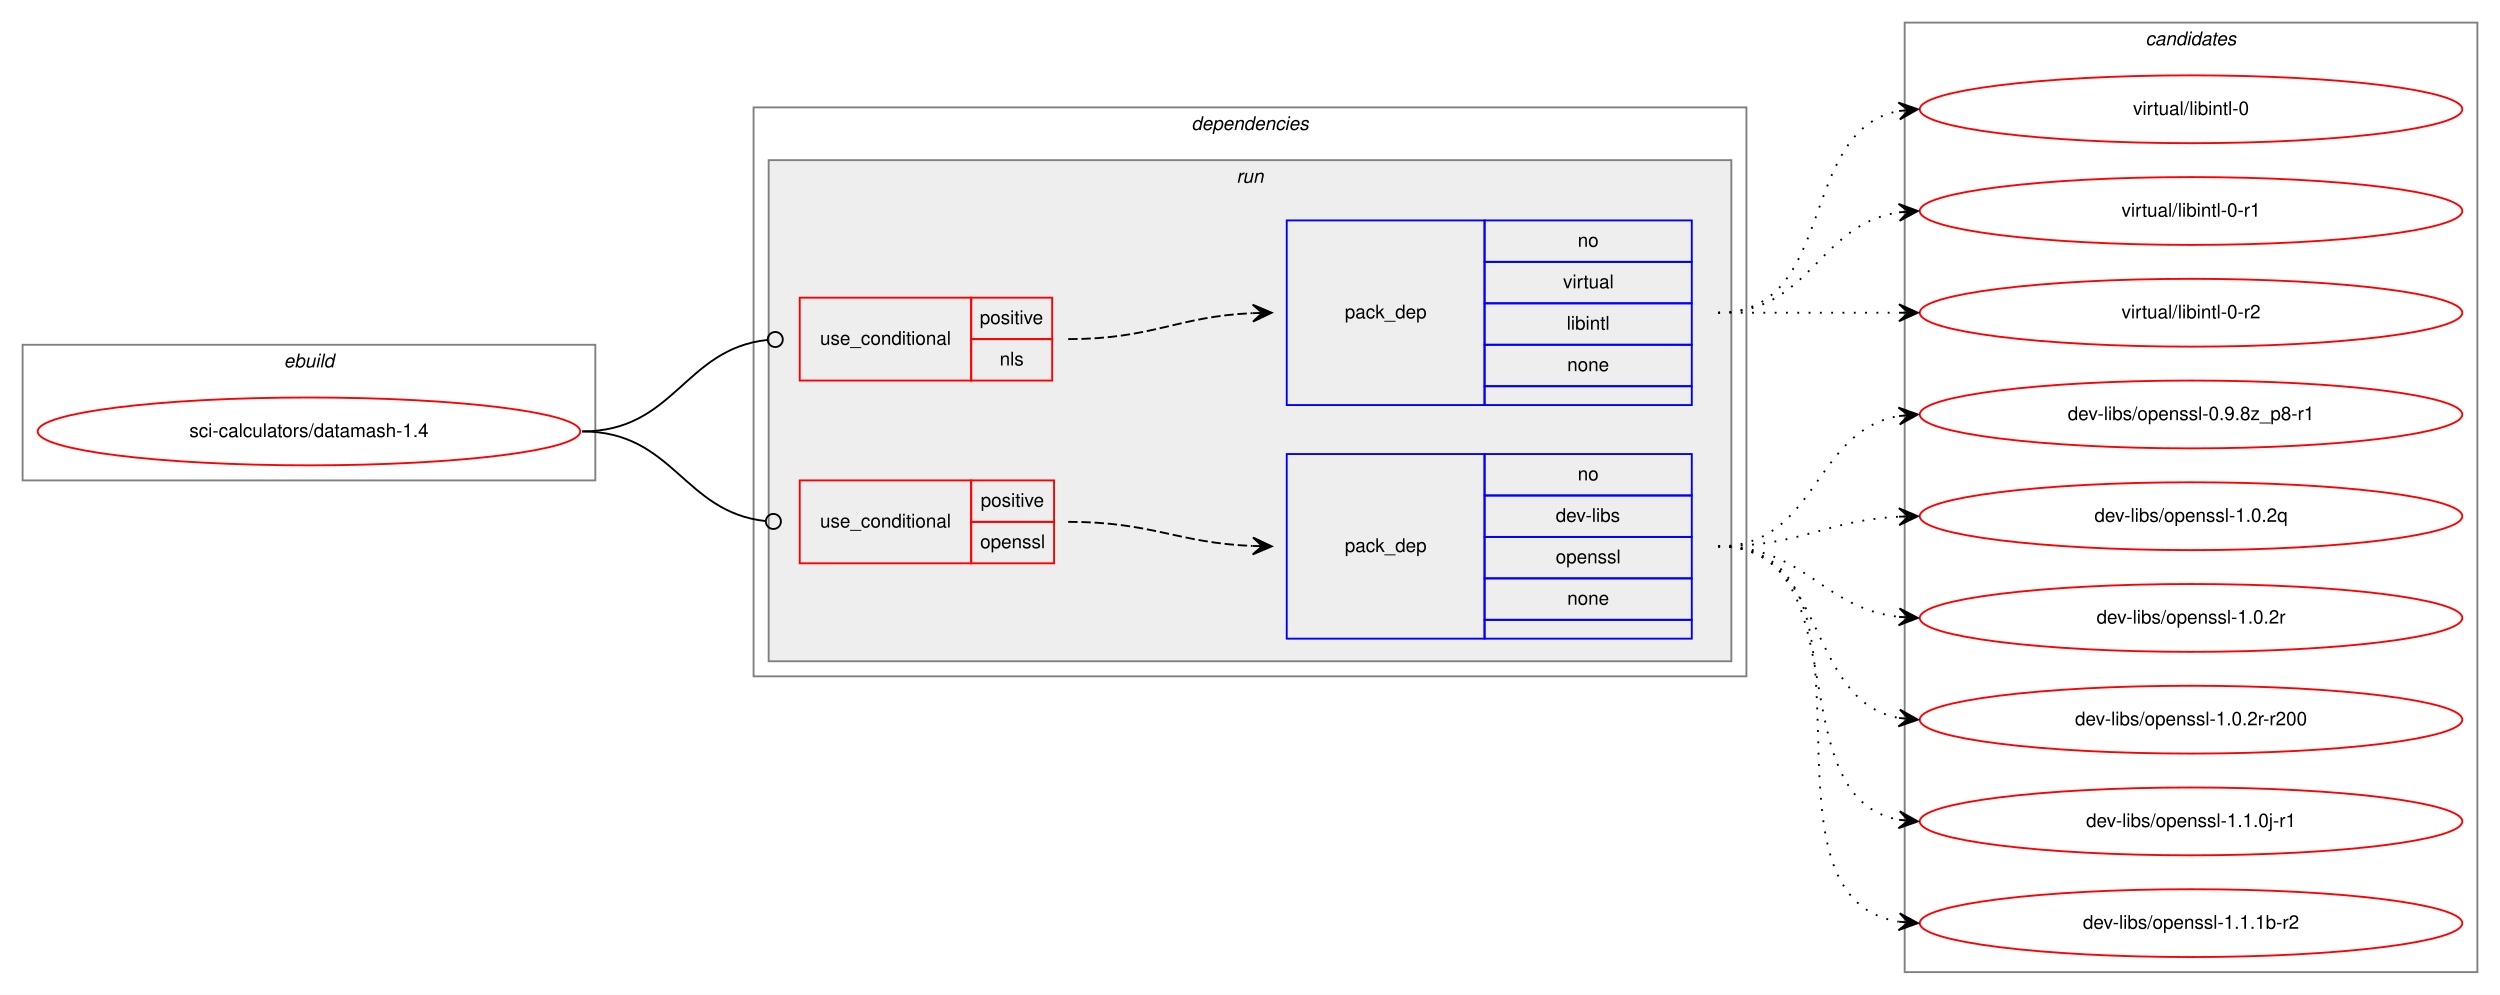
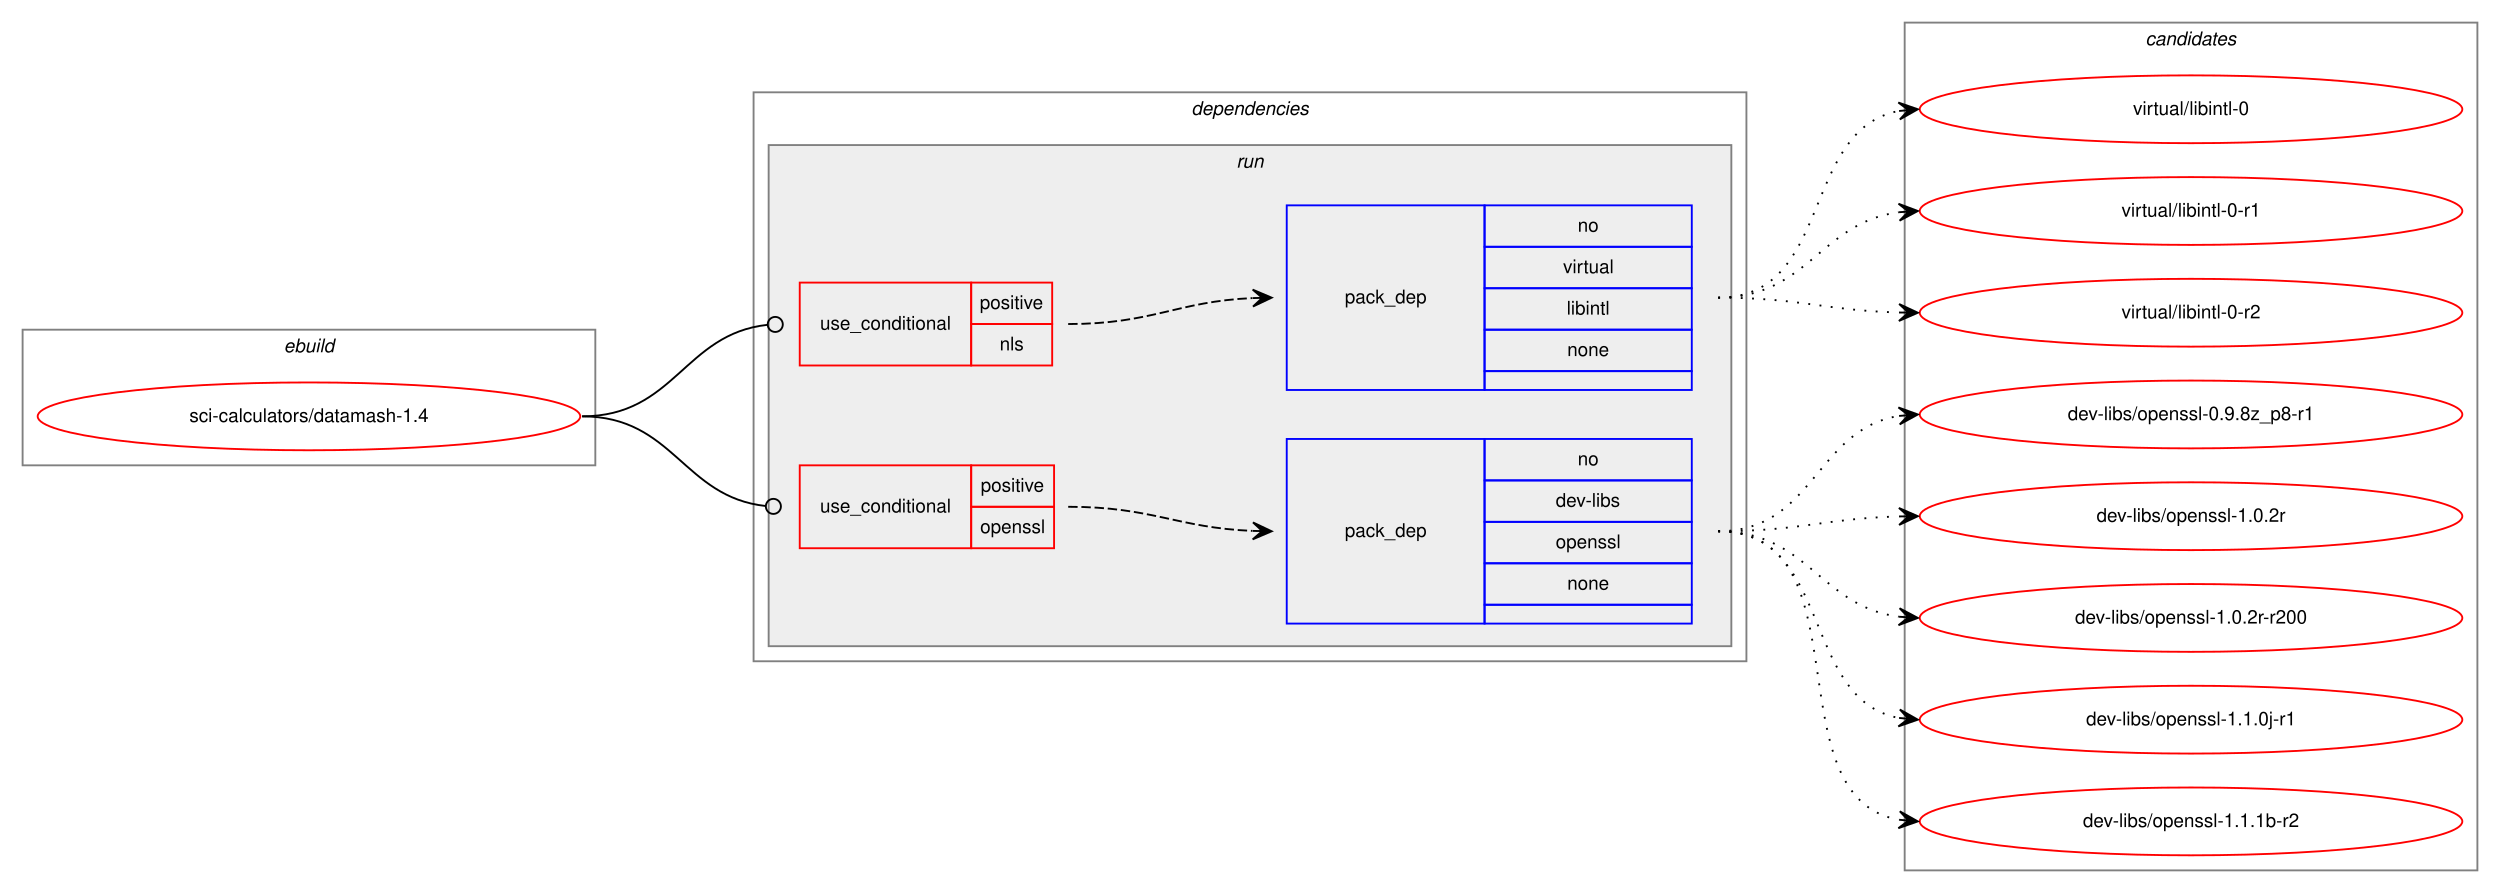
- <svg xmlns="http://www.w3.org/2000/svg" xmlns:xlink="http://www.w3.org/1999/xlink" width="1327pt" height="528pt" viewBox="0.00 0.00 1327.00 528.00">
-   <g id="graph0" class="graph" transform="scale(1 1) rotate(0) translate(4 524)">
-     <polygon fill="white" stroke="transparent" points="-4,4 -4,-524 1323,-524 1323,4 -4,4" />
+ <svg xmlns="http://www.w3.org/2000/svg" xmlns:xlink="http://www.w3.org/1999/xlink" width="1327pt" height="474pt" viewBox="0.00 0.00 1327.00 474.00">
+   <g id="graph0" class="graph" transform="scale(1 1) rotate(0) translate(4 470)">
+     <polygon fill="white" stroke="transparent" points="-4,4 -4,-470 1323,-470 1323,4 -4,4" />
    <g id="clust1" class="cluster">
-       <polygon fill="none" stroke="gray" points="8,-269 8,-341 312,-341 312,-269 8,-269" />
-       <text text-anchor="start" x="146.66" y="-329" font-family="Helvetica,sans-Serif" font-style="italic" font-size="10.00">ebuild</text>
+       <polygon fill="none" stroke="gray" points="8,-223 8,-295 312,-295 312,-223 8,-223" />
+       <text text-anchor="start" x="146.66" y="-283" font-family="Helvetica,sans-Serif" font-style="italic" font-size="10.00">ebuild</text>
    </g>
    <g id="clust2" class="cluster">
-       <polygon fill="none" stroke="gray" points="396,-165 396,-467 923,-467 923,-165 396,-165" />
-       <text text-anchor="start" x="628.38" y="-455" font-family="Helvetica,sans-Serif" font-style="italic" font-size="10.00">dependencies</text>
+       <polygon fill="none" stroke="gray" points="396,-119 396,-421 923,-421 923,-119 396,-119" />
+       <text text-anchor="start" x="628.38" y="-409" font-family="Helvetica,sans-Serif" font-style="italic" font-size="10.00">dependencies</text>
    </g>
    <g id="clust5" class="cluster">
-       <polygon fill="#eeeeee" stroke="gray" points="404,-173 404,-439 915,-439 915,-173 404,-173" />
-       <text text-anchor="start" x="652.28" y="-427" font-family="Helvetica,sans-Serif" font-style="italic" font-size="10.00">run</text>
+       <polygon fill="#eeeeee" stroke="gray" points="404,-127 404,-393 915,-393 915,-127 404,-127" />
+       <text text-anchor="start" x="652.28" y="-381" font-family="Helvetica,sans-Serif" font-style="italic" font-size="10.00">run</text>
    </g>
    <g id="clust10" class="cluster">
-       <polygon fill="none" stroke="gray" points="1007,-8 1007,-512 1311,-512 1311,-8 1007,-8" />
-       <text text-anchor="start" x="1134.82" y="-500" font-family="Helvetica,sans-Serif" font-style="italic" font-size="10.00">candidates</text>
+       <polygon fill="none" stroke="gray" points="1007,-8 1007,-458 1311,-458 1311,-8 1007,-8" />
+       <text text-anchor="start" x="1134.82" y="-446" font-family="Helvetica,sans-Serif" font-style="italic" font-size="10.00">candidates</text>
    </g>
    <g id="node1" class="node">
      <g id="a_node1">
        <a xlink:href="../sci-calculators/datamash-1.4.svg" xlink:title="sci-calculators/datamash-1.4">
-           <ellipse fill="none" stroke="red" cx="160" cy="-295" rx="144" ry="18" />
-           <text text-anchor="middle" x="160" y="-292" font-family="Helvetica,sans-Serif" font-size="10.00">sci-calculators/datamash-1.4</text>
+           <ellipse fill="none" stroke="red" cx="160" cy="-249" rx="144" ry="18" />
+           <text text-anchor="middle" x="160" y="-246" font-family="Helvetica,sans-Serif" font-size="10.00">sci-calculators/datamash-1.4</text>
        </a>
      </g>
    </g>
    <g id="node2" class="node">
-       <polygon fill="none" stroke="red" points="420.5,-322 420.5,-366 511.5,-366 511.5,-322 420.5,-322" />
-       <text text-anchor="start" x="431.27" y="-341" font-family="Helvetica,sans-Serif" font-size="10.00">use_conditional</text>
-       <polygon fill="none" stroke="red" points="511.5,-344 511.5,-366 554.5,-366 554.5,-344 511.5,-344" />
-       <text text-anchor="start" x="516.05" y="-352" font-family="Helvetica,sans-Serif" font-size="10.00">positive</text>
-       <polygon fill="none" stroke="red" points="511.5,-322 511.5,-344 554.5,-344 554.5,-322 511.5,-322" />
-       <text text-anchor="start" x="526.61" y="-330" font-family="Helvetica,sans-Serif" font-size="10.00">nls</text>
+       <polygon fill="none" stroke="red" points="420.5,-276 420.5,-320 511.5,-320 511.5,-276 420.5,-276" />
+       <text text-anchor="start" x="431.27" y="-295" font-family="Helvetica,sans-Serif" font-size="10.00">use_conditional</text>
+       <polygon fill="none" stroke="red" points="511.5,-298 511.5,-320 554.5,-320 554.5,-298 511.5,-298" />
+       <text text-anchor="start" x="516.05" y="-306" font-family="Helvetica,sans-Serif" font-size="10.00">positive</text>
+       <polygon fill="none" stroke="red" points="511.5,-276 511.5,-298 554.5,-298 554.5,-276 511.5,-276" />
+       <text text-anchor="start" x="526.61" y="-284" font-family="Helvetica,sans-Serif" font-size="10.00">nls</text>
    </g>
    <g id="edge2" class="edge">
-       <path fill="none" stroke="black" d="M305,-295C354.25,-295 359,-338.79 403.38,-343.58" />
-       <ellipse fill="none" stroke="black" cx="407.51" cy="-343.79" rx="4" ry="4" />
+       <path fill="none" stroke="black" d="M305,-249C354.25,-249 359,-292.79 403.38,-297.58" />
+       <ellipse fill="none" stroke="black" cx="407.51" cy="-297.79" rx="4" ry="4" />
    </g>
    <g id="node4" class="node">
-       <polygon fill="none" stroke="red" points="420.5,-225 420.5,-269 511.5,-269 511.5,-225 420.5,-225" />
-       <text text-anchor="start" x="431.27" y="-244" font-family="Helvetica,sans-Serif" font-size="10.00">use_conditional</text>
-       <polygon fill="none" stroke="red" points="511.5,-247 511.5,-269 555.5,-269 555.5,-247 511.5,-247" />
-       <text text-anchor="start" x="516.55" y="-255" font-family="Helvetica,sans-Serif" font-size="10.00">positive</text>
-       <polygon fill="none" stroke="red" points="511.5,-225 511.5,-247 555.5,-247 555.5,-225 511.5,-225" />
-       <text text-anchor="start" x="516.27" y="-233" font-family="Helvetica,sans-Serif" font-size="10.00">openssl</text>
+       <polygon fill="none" stroke="red" points="420.5,-179 420.5,-223 511.5,-223 511.5,-179 420.5,-179" />
+       <text text-anchor="start" x="431.27" y="-198" font-family="Helvetica,sans-Serif" font-size="10.00">use_conditional</text>
+       <polygon fill="none" stroke="red" points="511.5,-201 511.5,-223 555.5,-223 555.5,-201 511.5,-201" />
+       <text text-anchor="start" x="516.55" y="-209" font-family="Helvetica,sans-Serif" font-size="10.00">positive</text>
+       <polygon fill="none" stroke="red" points="511.5,-179 511.5,-201 555.5,-201 555.5,-179 511.5,-179" />
+       <text text-anchor="start" x="516.27" y="-187" font-family="Helvetica,sans-Serif" font-size="10.00">openssl</text>
    </g>
    <g id="edge4" class="edge">
-       <path fill="none" stroke="black" d="M305,-295C353.7,-295 358.57,-252.11 402.47,-247.41" />
-       <ellipse fill="none" stroke="black" cx="406.51" cy="-247.21" rx="4" ry="4" />
+       <path fill="none" stroke="black" d="M305,-249C353.7,-249 358.57,-206.11 402.47,-201.41" />
+       <ellipse fill="none" stroke="black" cx="406.51" cy="-201.21" rx="4" ry="4" />
    </g>
    <g id="node3" class="node">
-       <polygon fill="none" stroke="blue" points="679,-309 679,-407 784,-407 784,-309 679,-309" />
-       <text text-anchor="start" x="709.82" y="-355" font-family="Helvetica,sans-Serif" font-size="10.00">pack_dep</text>
-       <polygon fill="none" stroke="blue" points="784,-385 784,-407 894,-407 894,-385 784,-385" />
-       <text text-anchor="start" x="833.44" y="-393" font-family="Helvetica,sans-Serif" font-size="10.00">no</text>
-       <polygon fill="none" stroke="blue" points="784,-363 784,-385 894,-385 894,-363 784,-363" />
-       <text text-anchor="start" x="825.67" y="-371" font-family="Helvetica,sans-Serif" font-size="10.00">virtual</text>
-       <polygon fill="none" stroke="blue" points="784,-341 784,-363 894,-363 894,-341 784,-341" />
-       <text text-anchor="start" x="827.61" y="-349" font-family="Helvetica,sans-Serif" font-size="10.00">libintl</text>
-       <polygon fill="none" stroke="blue" points="784,-319 784,-341 894,-341 894,-319 784,-319" />
-       <text text-anchor="start" x="827.88" y="-327" font-family="Helvetica,sans-Serif" font-size="10.00">none</text>
-       <polygon fill="none" stroke="blue" points="784,-309 784,-319 894,-319 894,-309 784,-309" />
+       <polygon fill="none" stroke="blue" points="679,-263 679,-361 784,-361 784,-263 679,-263" />
+       <text text-anchor="start" x="709.82" y="-309" font-family="Helvetica,sans-Serif" font-size="10.00">pack_dep</text>
+       <polygon fill="none" stroke="blue" points="784,-339 784,-361 894,-361 894,-339 784,-339" />
+       <text text-anchor="start" x="833.44" y="-347" font-family="Helvetica,sans-Serif" font-size="10.00">no</text>
+       <polygon fill="none" stroke="blue" points="784,-317 784,-339 894,-339 894,-317 784,-317" />
+       <text text-anchor="start" x="825.67" y="-325" font-family="Helvetica,sans-Serif" font-size="10.00">virtual</text>
+       <polygon fill="none" stroke="blue" points="784,-295 784,-317 894,-317 894,-295 784,-295" />
+       <text text-anchor="start" x="827.61" y="-303" font-family="Helvetica,sans-Serif" font-size="10.00">libintl</text>
+       <polygon fill="none" stroke="blue" points="784,-273 784,-295 894,-295 894,-273 784,-273" />
+       <text text-anchor="start" x="827.88" y="-281" font-family="Helvetica,sans-Serif" font-size="10.00">none</text>
+       <polygon fill="none" stroke="blue" points="784,-263 784,-273 894,-273 894,-263 784,-263" />
    </g>
    <g id="edge1" class="edge">
-       <path fill="none" stroke="black" stroke-dasharray="5,2" d="M563,-344C607.81,-344 620.73,-356 660.81,-357.78" />
-       <polygon fill="black" stroke="black" points="671,-358 660.91,-362.28 666,-357.89 661,-357.78 661,-357.78 661,-357.78 666,-357.89 661.1,-353.29 671,-358 671,-358" />
+       <path fill="none" stroke="black" stroke-dasharray="5,2" d="M563,-298C607.81,-298 620.73,-310 660.81,-311.78" />
+       <polygon fill="black" stroke="black" points="671,-312 660.91,-316.28 666,-311.89 661,-311.78 661,-311.78 661,-311.78 666,-311.89 661.1,-307.29 671,-312 671,-312" />
    </g>
    <g id="node6" class="node">
      <g id="a_node6">
        <a xlink:href="../virtual/libintl-0.svg" xlink:title="virtual/libintl-0">
-           <ellipse fill="none" stroke="red" cx="1159" cy="-466" rx="144" ry="18" />
-           <text text-anchor="middle" x="1159" y="-463" font-family="Helvetica,sans-Serif" font-size="10.00">virtual/libintl-0</text>
+           <ellipse fill="none" stroke="red" cx="1159" cy="-412" rx="144" ry="18" />
+           <text text-anchor="middle" x="1159" y="-409" font-family="Helvetica,sans-Serif" font-size="10.00">virtual/libintl-0</text>
        </a>
      </g>
    </g>
    <g id="edge5" class="edge">
-       <path fill="none" stroke="black" stroke-dasharray="1,5" d="M908,-358C971.58,-358 949.58,-454.51 1003.79,-465.07" />
-       <polygon fill="black" stroke="black" points="1014,-466 1003.63,-469.57 1009.02,-465.54 1004.04,-465.09 1004.04,-465.09 1004.04,-465.09 1009.02,-465.54 1004.45,-460.61 1014,-466 1014,-466" />
+       <path fill="none" stroke="black" stroke-dasharray="1,5" d="M908,-312C969.1,-312 951.62,-400.99 1003.81,-411.07" />
+       <polygon fill="black" stroke="black" points="1014,-412 1003.63,-415.58 1009.02,-411.55 1004.04,-411.09 1004.04,-411.09 1004.04,-411.09 1009.02,-411.55 1004.45,-406.61 1014,-412 1014,-412" />
    </g>
    <g id="node7" class="node">
      <g id="a_node7">
        <a xlink:href="../virtual/libintl-0-r1.svg" xlink:title="virtual/libintl-0-r1">
-           <ellipse fill="none" stroke="red" cx="1159" cy="-412" rx="144" ry="18" />
-           <text text-anchor="middle" x="1159" y="-409" font-family="Helvetica,sans-Serif" font-size="10.00">virtual/libintl-0-r1</text>
+           <ellipse fill="none" stroke="red" cx="1159" cy="-358" rx="144" ry="18" />
+           <text text-anchor="middle" x="1159" y="-355" font-family="Helvetica,sans-Serif" font-size="10.00">virtual/libintl-0-r1</text>
        </a>
      </g>
    </g>
    <g id="edge6" class="edge">
-       <path fill="none" stroke="black" stroke-dasharray="1,5" d="M908,-358C957.26,-358 960.85,-404.87 1003.86,-411.28" />
-       <polygon fill="black" stroke="black" points="1014,-412 1003.71,-415.78 1009.01,-411.64 1004.03,-411.29 1004.03,-411.29 1004.03,-411.29 1009.01,-411.64 1004.35,-406.8 1014,-412 1014,-412" />
+       <path fill="none" stroke="black" stroke-dasharray="1,5" d="M908,-312C955.74,-312 961.94,-351.76 1003.85,-357.35" />
+       <polygon fill="black" stroke="black" points="1014,-358 1003.73,-361.85 1009.01,-357.68 1004.02,-357.36 1004.02,-357.36 1004.02,-357.36 1009.01,-357.68 1004.31,-352.87 1014,-358 1014,-358" />
    </g>
    <g id="node8" class="node">
      <g id="a_node8">
        <a xlink:href="../virtual/libintl-0-r2.svg" xlink:title="virtual/libintl-0-r2">
-           <ellipse fill="none" stroke="red" cx="1159" cy="-358" rx="144" ry="18" />
-           <text text-anchor="middle" x="1159" y="-355" font-family="Helvetica,sans-Serif" font-size="10.00">virtual/libintl-0-r2</text>
+           <ellipse fill="none" stroke="red" cx="1159" cy="-304" rx="144" ry="18" />
+           <text text-anchor="middle" x="1159" y="-301" font-family="Helvetica,sans-Serif" font-size="10.00">virtual/libintl-0-r2</text>
        </a>
      </g>
    </g>
    <g id="edge7" class="edge">
-       <path fill="none" stroke="black" stroke-dasharray="1,5" d="M908,-358C951.43,-358 964.83,-358 1003.57,-358" />
-       <polygon fill="black" stroke="black" points="1014,-358 1004,-362.5 1009,-358 1004,-358 1004,-358 1004,-358 1009,-358 1004,-353.5 1014,-358 1014,-358" />
+       <path fill="none" stroke="black" stroke-dasharray="1,5" d="M908,-312C951.55,-312 964.74,-305.2 1003.55,-304.14" />
+       <polygon fill="black" stroke="black" points="1014,-304 1004.06,-308.63 1009,-304.07 1004,-304.13 1004,-304.13 1004,-304.13 1009,-304.07 1003.94,-299.63 1014,-304 1014,-304" />
    </g>
    <g id="node5" class="node">
-       <polygon fill="none" stroke="blue" points="679,-185 679,-283 784,-283 784,-185 679,-185" />
-       <text text-anchor="start" x="709.82" y="-231" font-family="Helvetica,sans-Serif" font-size="10.00">pack_dep</text>
-       <polygon fill="none" stroke="blue" points="784,-261 784,-283 894,-283 894,-261 784,-261" />
-       <text text-anchor="start" x="833.44" y="-269" font-family="Helvetica,sans-Serif" font-size="10.00">no</text>
-       <polygon fill="none" stroke="blue" points="784,-239 784,-261 894,-261 894,-239 784,-239" />
-       <text text-anchor="start" x="821.78" y="-247" font-family="Helvetica,sans-Serif" font-size="10.00">dev-libs</text>
-       <polygon fill="none" stroke="blue" points="784,-217 784,-239 894,-239 894,-217 784,-217" />
-       <text text-anchor="start" x="821.77" y="-225" font-family="Helvetica,sans-Serif" font-size="10.00">openssl</text>
-       <polygon fill="none" stroke="blue" points="784,-195 784,-217 894,-217 894,-195 784,-195" />
-       <text text-anchor="start" x="827.88" y="-203" font-family="Helvetica,sans-Serif" font-size="10.00">none</text>
-       <polygon fill="none" stroke="blue" points="784,-185 784,-195 894,-195 894,-185 784,-185" />
+       <polygon fill="none" stroke="blue" points="679,-139 679,-237 784,-237 784,-139 679,-139" />
+       <text text-anchor="start" x="709.82" y="-185" font-family="Helvetica,sans-Serif" font-size="10.00">pack_dep</text>
+       <polygon fill="none" stroke="blue" points="784,-215 784,-237 894,-237 894,-215 784,-215" />
+       <text text-anchor="start" x="833.44" y="-223" font-family="Helvetica,sans-Serif" font-size="10.00">no</text>
+       <polygon fill="none" stroke="blue" points="784,-193 784,-215 894,-215 894,-193 784,-193" />
+       <text text-anchor="start" x="821.78" y="-201" font-family="Helvetica,sans-Serif" font-size="10.00">dev-libs</text>
+       <polygon fill="none" stroke="blue" points="784,-171 784,-193 894,-193 894,-171 784,-171" />
+       <text text-anchor="start" x="821.77" y="-179" font-family="Helvetica,sans-Serif" font-size="10.00">openssl</text>
+       <polygon fill="none" stroke="blue" points="784,-149 784,-171 894,-171 894,-149 784,-149" />
+       <text text-anchor="start" x="827.88" y="-157" font-family="Helvetica,sans-Serif" font-size="10.00">none</text>
+       <polygon fill="none" stroke="blue" points="784,-139 784,-149 894,-149 894,-139 784,-139" />
    </g>
    <g id="edge3" class="edge">
-       <path fill="none" stroke="black" stroke-dasharray="5,2" d="M563,-247C607.76,-247 620.77,-235.86 660.82,-234.2" />
-       <polygon fill="black" stroke="black" points="671,-234 661.09,-238.7 666,-234.1 661,-234.2 661,-234.2 661,-234.2 666,-234.1 660.91,-229.7 671,-234 671,-234" />
+       <path fill="none" stroke="black" stroke-dasharray="5,2" d="M563,-201C607.76,-201 620.77,-189.86 660.82,-188.2" />
+       <polygon fill="black" stroke="black" points="671,-188 661.09,-192.7 666,-188.1 661,-188.2 661,-188.2 661,-188.2 666,-188.1 660.91,-183.7 671,-188 671,-188" />
    </g>
    <g id="node9" class="node">
      <g id="a_node9">
        <a xlink:href="../dev-libs/openssl-0.9.8z_p8-r1.svg" xlink:title="dev-libs/openssl-0.9.8z_p8-r1">
-           <ellipse fill="none" stroke="red" cx="1159" cy="-304" rx="144" ry="18" />
-           <text text-anchor="middle" x="1159" y="-301" font-family="Helvetica,sans-Serif" font-size="10.00">dev-libs/openssl-0.9.8z_p8-r1</text>
+           <ellipse fill="none" stroke="red" cx="1159" cy="-250" rx="144" ry="18" />
+           <text text-anchor="middle" x="1159" y="-247" font-family="Helvetica,sans-Serif" font-size="10.00">dev-libs/openssl-0.9.8z_p8-r1</text>
        </a>
      </g>
    </g>
    <g id="edge8" class="edge">
-       <path fill="none" stroke="black" stroke-dasharray="1,5" d="M908,-234C960.82,-234 958.17,-295.27 1003.84,-303.17" />
-       <polygon fill="black" stroke="black" points="1014,-304 1003.67,-307.67 1009.02,-303.59 1004.03,-303.18 1004.03,-303.18 1004.03,-303.18 1009.02,-303.59 1004.4,-298.7 1014,-304 1014,-304" />
+       <path fill="none" stroke="black" stroke-dasharray="1,5" d="M908,-188C958.95,-188 959.59,-242.04 1003.86,-249.22" />
+       <polygon fill="black" stroke="black" points="1014,-250 1003.68,-253.72 1009.01,-249.61 1004.03,-249.23 1004.03,-249.23 1004.03,-249.23 1009.01,-249.61 1004.38,-244.74 1014,-250 1014,-250" />
    </g>
    <g id="node10" class="node">
      <g id="a_node10">
-         <a xlink:href="../dev-libs/openssl-1.0.2q.svg" xlink:title="dev-libs/openssl-1.0.2q">
-           <ellipse fill="none" stroke="red" cx="1159" cy="-250" rx="144" ry="18" />
-           <text text-anchor="middle" x="1159" y="-247" font-family="Helvetica,sans-Serif" font-size="10.00">dev-libs/openssl-1.0.2q</text>
-         </a>
-       </g>
-     </g>
-     <g id="edge9" class="edge">
-       <path fill="none" stroke="black" stroke-dasharray="1,5" d="M908,-234C952.11,-234 964.56,-247.71 1003.97,-249.75" />
-       <polygon fill="black" stroke="black" points="1014,-250 1003.89,-254.25 1009,-249.87 1004,-249.75 1004,-249.75 1004,-249.75 1009,-249.87 1004.12,-245.25 1014,-250 1014,-250" />
-     </g>
-     <g id="node11" class="node">
-       <g id="a_node11">
        <a xlink:href="../dev-libs/openssl-1.0.2r.svg" xlink:title="dev-libs/openssl-1.0.2r">
          <ellipse fill="none" stroke="red" cx="1159" cy="-196" rx="144" ry="18" />
          <text text-anchor="middle" x="1159" y="-193" font-family="Helvetica,sans-Serif" font-size="10.00">dev-libs/openssl-1.0.2r</text>
        </a>
      </g>
    </g>
-     <g id="edge10" class="edge">
-       <path fill="none" stroke="black" stroke-dasharray="1,5" d="M908,-234C954.43,-234 962.87,-201.29 1003.81,-196.57" />
-       <polygon fill="black" stroke="black" points="1014,-196 1004.27,-201.05 1009.01,-196.28 1004.02,-196.56 1004.02,-196.56 1004.02,-196.56 1009.01,-196.28 1003.77,-192.06 1014,-196 1014,-196" />
+     <g id="edge9" class="edge">
+       <path fill="none" stroke="black" stroke-dasharray="1,5" d="M908,-188C951.55,-188 964.74,-194.8 1003.55,-195.86" />
+       <polygon fill="black" stroke="black" points="1014,-196 1003.94,-200.37 1009,-195.93 1004,-195.87 1004,-195.87 1004,-195.87 1009,-195.93 1004.06,-191.37 1014,-196 1014,-196" />
    </g>
-     <g id="node12" class="node">
-       <g id="a_node12">
+     <g id="node11" class="node">
+       <g id="a_node11">
        <a xlink:href="../dev-libs/openssl-1.0.2r-r200.svg" xlink:title="dev-libs/openssl-1.0.2r-r200">
          <ellipse fill="none" stroke="red" cx="1159" cy="-142" rx="144" ry="18" />
          <text text-anchor="middle" x="1159" y="-139" font-family="Helvetica,sans-Serif" font-size="10.00">dev-libs/openssl-1.0.2r-r200</text>
        </a>
      </g>
    </g>
-     <g id="edge11" class="edge">
-       <path fill="none" stroke="black" stroke-dasharray="1,5" d="M908,-234C966.73,-234 953.54,-152.47 1003.84,-142.91" />
-       <polygon fill="black" stroke="black" points="1014,-142 1004.44,-147.37 1009.02,-142.45 1004.04,-142.89 1004.04,-142.89 1004.04,-142.89 1009.02,-142.45 1003.64,-138.41 1014,-142 1014,-142" />
+     <g id="edge10" class="edge">
+       <path fill="none" stroke="black" stroke-dasharray="1,5" d="M908,-188C955.74,-188 961.94,-148.24 1003.85,-142.65" />
+       <polygon fill="black" stroke="black" points="1014,-142 1004.31,-147.13 1009.01,-142.32 1004.02,-142.64 1004.02,-142.64 1004.02,-142.64 1009.01,-142.32 1003.73,-138.15 1014,-142 1014,-142" />
    </g>
-     <g id="node13" class="node">
-       <g id="a_node13">
+     <g id="node12" class="node">
+       <g id="a_node12">
        <a xlink:href="../dev-libs/openssl-1.1.0j-r1.svg" xlink:title="dev-libs/openssl-1.1.0j-r1">
          <ellipse fill="none" stroke="red" cx="1159" cy="-88" rx="144" ry="18" />
          <text text-anchor="middle" x="1159" y="-85" font-family="Helvetica,sans-Serif" font-size="10.00">dev-libs/openssl-1.1.0j-r1</text>
        </a>
      </g>
    </g>
-     <g id="edge12" class="edge">
-       <path fill="none" stroke="black" stroke-dasharray="1,5" d="M908,-234C984.59,-234 938.43,-100.82 1003.98,-88.86" />
-       <polygon fill="black" stroke="black" points="1014,-88 1004.42,-93.34 1009.02,-88.43 1004.04,-88.85 1004.04,-88.85 1004.04,-88.85 1009.02,-88.43 1003.65,-84.37 1014,-88 1014,-88" />
+     <g id="edge11" class="edge">
+       <path fill="none" stroke="black" stroke-dasharray="1,5" d="M908,-188C969.1,-188 951.62,-99.01 1003.81,-88.93" />
+       <polygon fill="black" stroke="black" points="1014,-88 1004.45,-93.39 1009.02,-88.45 1004.04,-88.91 1004.04,-88.91 1004.04,-88.91 1009.02,-88.45 1003.63,-84.42 1014,-88 1014,-88" />
    </g>
-     <g id="node14" class="node">
-       <g id="a_node14">
+     <g id="node13" class="node">
+       <g id="a_node13">
        <a xlink:href="../dev-libs/openssl-1.1.1b-r2.svg" xlink:title="dev-libs/openssl-1.1.1b-r2">
          <ellipse fill="none" stroke="red" cx="1159" cy="-34" rx="144" ry="18" />
          <text text-anchor="middle" x="1159" y="-31" font-family="Helvetica,sans-Serif" font-size="10.00">dev-libs/openssl-1.1.1b-r2</text>
        </a>
      </g>
    </g>
-     <g id="edge13" class="edge">
-       <path fill="none" stroke="black" stroke-dasharray="1,5" d="M908,-234C1004.97,-234 920.02,-48.19 1003.84,-34.76" />
-       <polygon fill="black" stroke="black" points="1014,-34 1004.37,-39.24 1009.01,-34.38 1004.03,-34.75 1004.03,-34.75 1004.03,-34.75 1009.01,-34.38 1003.69,-30.26 1014,-34 1014,-34" />
+     <g id="edge12" class="edge">
+       <path fill="none" stroke="black" stroke-dasharray="1,5" d="M908,-188C987.36,-188 936.03,-47.53 1003.64,-34.9" />
+       <polygon fill="black" stroke="black" points="1014,-34 1004.43,-39.35 1009.02,-34.44 1004.04,-34.87 1004.04,-34.87 1004.04,-34.87 1009.02,-34.44 1003.65,-30.39 1014,-34 1014,-34" />
    </g>
  </g>
</svg>
